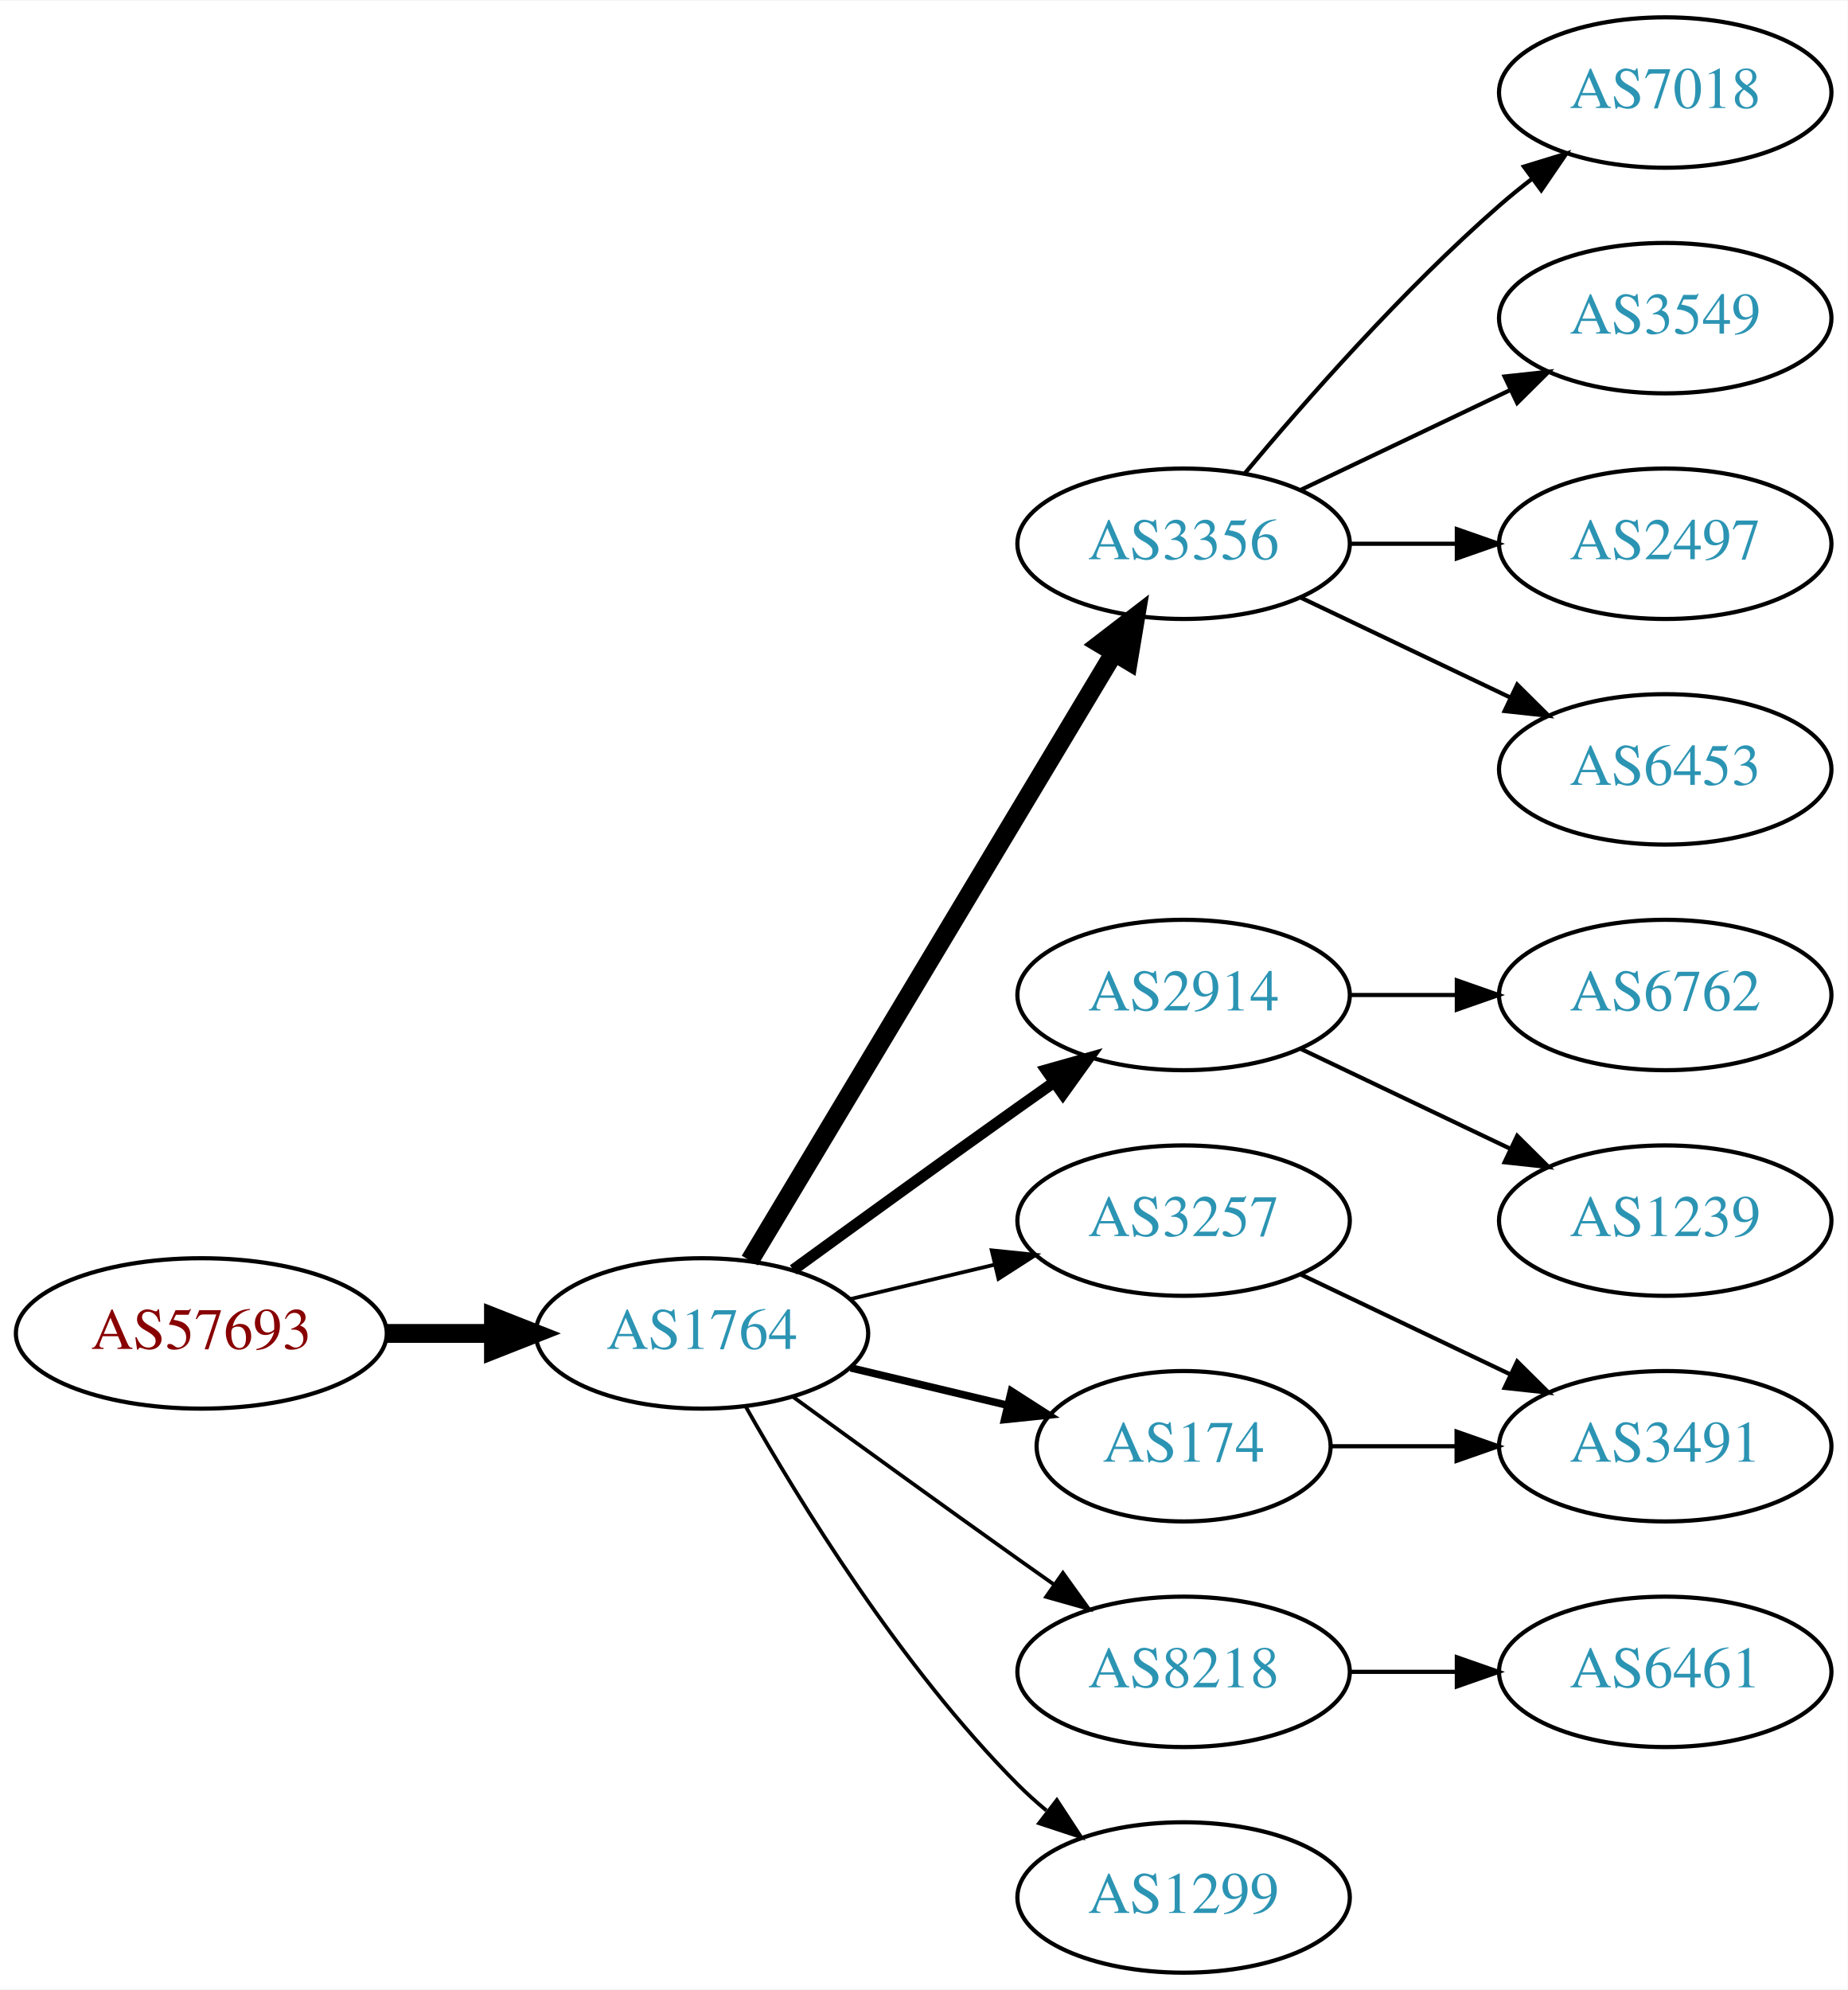
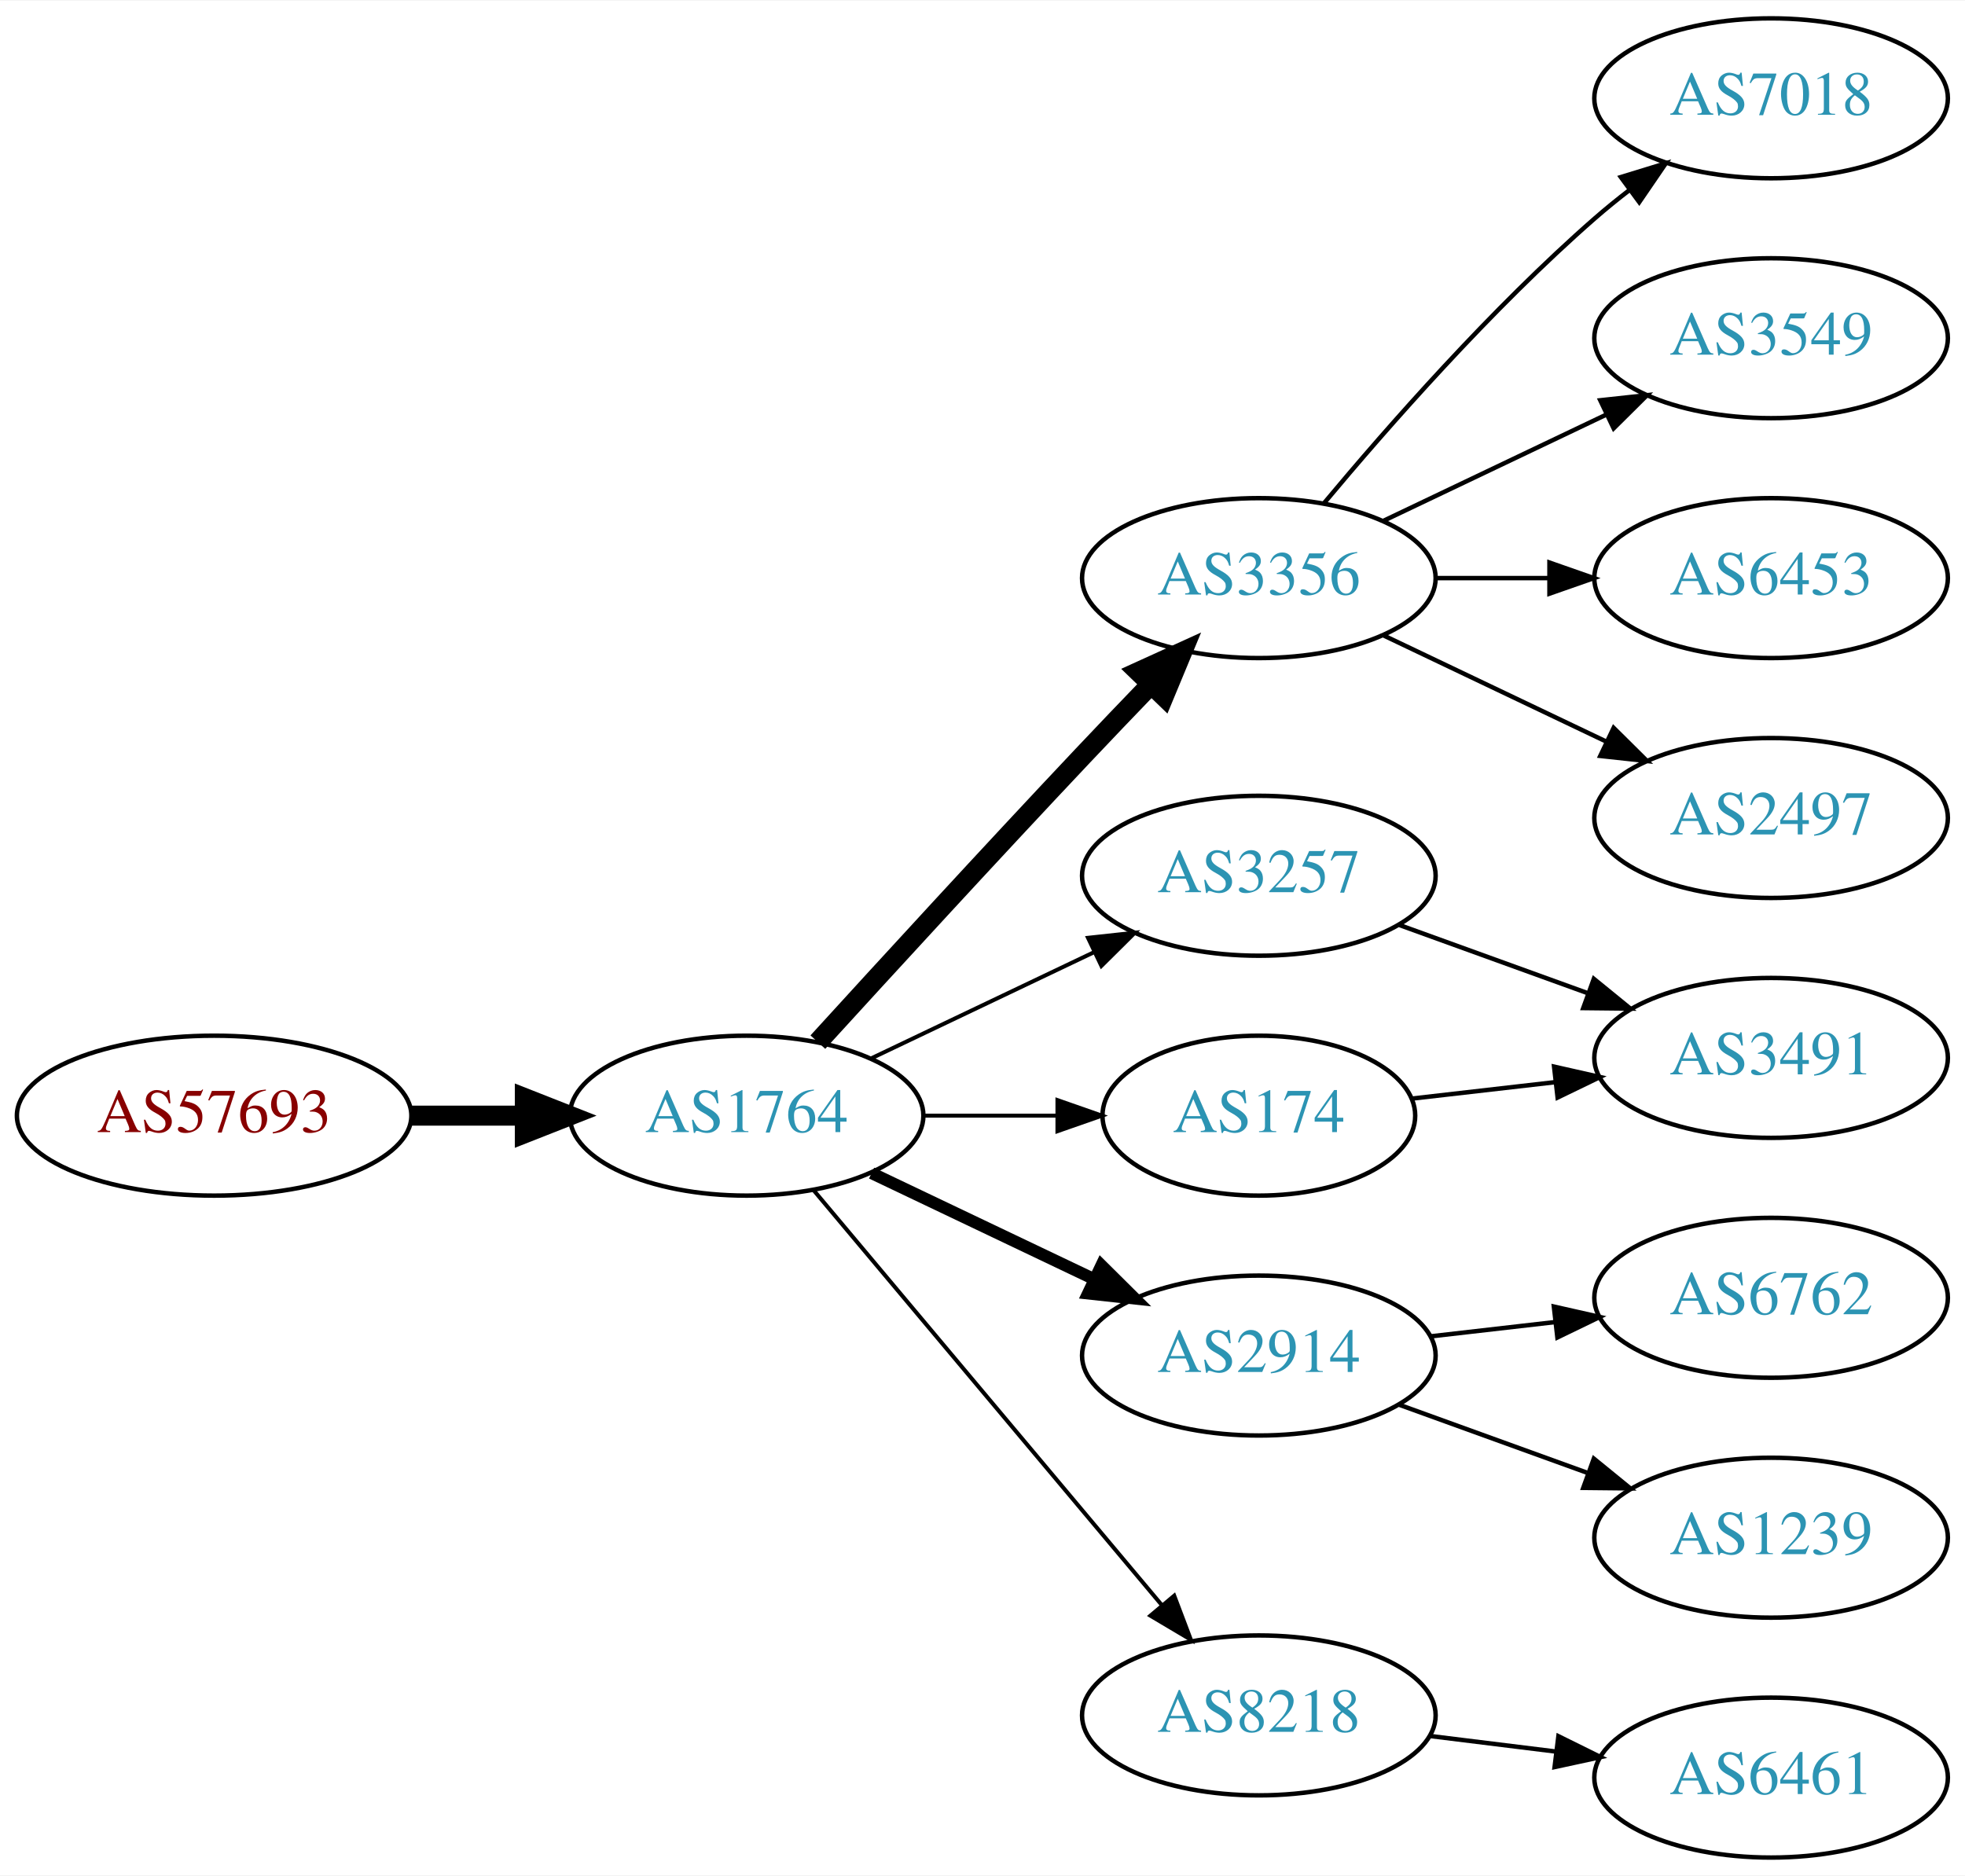
- <svg xmlns="http://www.w3.org/2000/svg" xmlns:xlink="http://www.w3.org/1999/xlink" width="442pt" height="476pt" viewBox="0.00 0.00 442.27 476.00">
-   <g id="graph0" class="graph" transform="scale(1 1) rotate(0) translate(4 472)">
-     <polygon fill="white" stroke="none" points="-4,4 -4,-472 438.271,-472 438.271,4 -4,4" />
+ <svg xmlns="http://www.w3.org/2000/svg" xmlns:xlink="http://www.w3.org/1999/xlink" width="442pt" height="422pt" viewBox="0.00 0.00 442.27 422.00">
+   <g id="graph0" class="graph" transform="scale(1 1) rotate(0) translate(4 418)">
+     <polygon fill="white" stroke="none" points="-4,4 -4,-418 438.271,-418 438.271,4 -4,4" />
    <g id="node1" class="node">
      <g id="a_node1">
        <a xlink:href="/asn/57693" xlink:title="AS57693 ~ CARDSYS [AT]">
-           <ellipse fill="#ffffff" stroke="black" cx="44.196" cy="-153" rx="44.393" ry="18" />
-           <text text-anchor="middle" x="44.196" y="-149.3" font-family="Times,serif" font-size="14.00" fill="#880000">AS57693</text>
+           <ellipse fill="#ffffff" stroke="black" cx="44.196" cy="-167" rx="44.393" ry="18" />
+           <text text-anchor="middle" x="44.196" y="-163.3" font-family="Times,serif" font-size="14.00" fill="#880000">AS57693</text>
        </a>
      </g>
    </g>
    <g id="node2" class="node">
      <g id="a_node2">
        <a xlink:href="/asn/1764" xlink:title="AS1764 ~ NEXTLAYER-AS [AT]">
-           <ellipse fill="#ffffff" stroke="black" cx="164.039" cy="-153" rx="39.794" ry="18" />
-           <text text-anchor="middle" x="164.039" y="-149.3" font-family="Times,serif" font-size="14.00" fill="#2c94b3">AS1764</text>
+           <ellipse fill="#ffffff" stroke="black" cx="164.039" cy="-167" rx="39.794" ry="18" />
+           <text text-anchor="middle" x="164.039" y="-163.3" font-family="Times,serif" font-size="14.00" fill="#2c94b3">AS1764</text>
        </a>
      </g>
    </g>
    <g id="edge1" class="edge">
-       <path fill="none" stroke="black" stroke-width="4.5" d="M88.407,-153C96.72,-153 105.482,-153 113.965,-153" />
-       <polygon fill="black" stroke="black" stroke-width="4.5" points="114.123,-156.938 124.123,-153 114.123,-149.063 114.123,-156.938" />
+       <path fill="none" stroke="black" stroke-width="4.5" d="M88.407,-167C96.72,-167 105.482,-167 113.965,-167" />
+       <polygon fill="black" stroke="black" stroke-width="4.5" points="114.123,-170.938 124.123,-167 114.123,-163.063 114.123,-170.938" />
    </g>
    <g id="node3" class="node">
      <g id="a_node3">
        <a xlink:href="/asn/3356" xlink:title="AS3356 ~ Level 3 Parent, LLC [US]">
-           <ellipse fill="#ffffff" stroke="black" cx="279.332" cy="-342" rx="39.794" ry="18" />
-           <text text-anchor="middle" x="279.332" y="-338.3" font-family="Times,serif" font-size="14.00" fill="#2c94b3">AS3356</text>
+           <ellipse fill="#ffffff" stroke="black" cx="279.332" cy="-288" rx="39.794" ry="18" />
+           <text text-anchor="middle" x="279.332" y="-284.3" font-family="Times,serif" font-size="14.00" fill="#2c94b3">AS3356</text>
        </a>
      </g>
    </g>
    <g id="edge2" class="edge">
-       <path fill="none" stroke="black" stroke-width="4.5" d="M175.494,-170.442C195.475,-203.775 239.18,-276.686 262.666,-315.866" />
-       <polygon fill="black" stroke="black" stroke-width="4.5" points="259.383,-318.048 267.902,-324.6 266.137,-313.999 259.383,-318.048" />
+       <path fill="none" stroke="black" stroke-width="4.5" d="M180.08,-183.55C195.076,-199.995 218.817,-225.885 239.685,-248 244.583,-253.191 249.874,-258.718 254.923,-263.955" />
+       <polygon fill="black" stroke="black" stroke-width="4.5" points="252.29,-266.897 262.072,-271.347 257.95,-261.422 252.29,-266.897" />
    </g>
    <g id="node4" class="node">
      <g id="a_node4">
-         <a xlink:href="/asn/2914" xlink:title="AS2914 ~ NTT America, Inc. [US]">
-           <ellipse fill="#ffffff" stroke="black" cx="279.332" cy="-234" rx="39.794" ry="18" />
-           <text text-anchor="middle" x="279.332" y="-230.3" font-family="Times,serif" font-size="14.00" fill="#2c94b3">AS2914</text>
+         <a xlink:href="/asn/3257" xlink:title="AS3257 ~ GTT [DE]">
+           <ellipse fill="#ffffff" stroke="black" cx="279.332" cy="-221" rx="39.794" ry="18" />
+           <text text-anchor="middle" x="279.332" y="-217.3" font-family="Times,serif" font-size="14.00" fill="#2c94b3">AS3257</text>
        </a>
      </g>
    </g>
    <g id="edge3" class="edge">
-       <path fill="none" stroke="black" stroke-width="2.7" d="M185.887,-168.222C200.821,-179.091 221.435,-194.025 239.685,-207 242.506,-209.005 245.449,-211.085 248.397,-213.159" />
-       <polygon fill="black" stroke="black" stroke-width="2.7" points="246.424,-216.05 256.621,-218.926 250.443,-210.319 246.424,-216.05" />
+       <path fill="none" stroke="black" stroke-width="0.9" d="M192.175,-179.934C207.169,-187.081 225.99,-196.052 242.213,-203.785" />
+       <polygon fill="black" stroke="black" stroke-width="0.9" points="240.884,-207.028 251.417,-208.171 243.895,-200.709 240.884,-207.028" />
    </g>
    <g id="node5" class="node">
      <g id="a_node5">
-         <a xlink:href="/asn/3257" xlink:title="AS3257 ~ GTT [DE]">
-           <ellipse fill="#ffffff" stroke="black" cx="279.332" cy="-180" rx="39.794" ry="18" />
-           <text text-anchor="middle" x="279.332" y="-176.3" font-family="Times,serif" font-size="14.00" fill="#2c94b3">AS3257</text>
+         <a xlink:href="/asn/2914" xlink:title="AS2914 ~ NTT America, Inc. [US]">
+           <ellipse fill="#ffffff" stroke="black" cx="279.332" cy="-113" rx="39.794" ry="18" />
+           <text text-anchor="middle" x="279.332" y="-109.3" font-family="Times,serif" font-size="14.00" fill="#2c94b3">AS2914</text>
        </a>
      </g>
    </g>
    <g id="edge4" class="edge">
-       <path fill="none" stroke="black" stroke-width="0.9" d="M199.646,-161.248C210.517,-163.838 222.671,-166.735 234.114,-169.462" />
-       <polygon fill="black" stroke="black" stroke-width="0.9" points="233.397,-172.889 243.936,-171.803 235.02,-166.08 233.397,-172.889" />
+       <path fill="none" stroke="black" stroke-width="2.7" d="M192.175,-154.066C207.169,-146.919 225.99,-137.948 242.213,-130.215" />
+       <polygon fill="black" stroke="black" stroke-width="2.7" points="243.895,-133.291 251.417,-125.829 240.884,-126.972 243.895,-133.291" />
    </g>
    <g id="node6" class="node">
      <g id="a_node6">
        <a xlink:href="/asn/174" xlink:title="AS174 ~ Cogent Communications [US]">
-           <ellipse fill="#ffffff" stroke="black" cx="279.332" cy="-126" rx="35.194" ry="18" />
-           <text text-anchor="middle" x="279.332" y="-122.3" font-family="Times,serif" font-size="14.00" fill="#2c94b3">AS174</text>
+           <ellipse fill="#ffffff" stroke="black" cx="279.332" cy="-167" rx="35.194" ry="18" />
+           <text text-anchor="middle" x="279.332" y="-163.3" font-family="Times,serif" font-size="14.00" fill="#2c94b3">AS174</text>
        </a>
      </g>
    </g>
    <g id="edge5" class="edge">
-       <path fill="none" stroke="black" stroke-width="1.8" d="M199.646,-144.752C211.44,-141.942 224.745,-138.771 237.013,-135.847" />
-       <polygon fill="black" stroke="black" stroke-width="1.8" points="238.101,-139.186 247.018,-133.463 236.479,-132.376 238.101,-139.186" />
+       <path fill="none" stroke="black" stroke-width="0.9" d="M203.711,-167C213.416,-167 223.907,-167 233.87,-167" />
+       <polygon fill="black" stroke="black" stroke-width="0.9" points="234.006,-170.5 244.006,-167 234.006,-163.5 234.006,-170.5" />
    </g>
    <g id="node7" class="node">
      <g id="a_node7">
        <a xlink:href="/asn/8218" xlink:title="AS8218 ~ legacy Neotelecoms [FR]">
-           <ellipse fill="#ffffff" stroke="black" cx="279.332" cy="-72" rx="39.794" ry="18" />
-           <text text-anchor="middle" x="279.332" y="-68.3" font-family="Times,serif" font-size="14.00" fill="#2c94b3">AS8218</text>
+           <ellipse fill="#ffffff" stroke="black" cx="279.332" cy="-32" rx="39.794" ry="18" />
+           <text text-anchor="middle" x="279.332" y="-28.3" font-family="Times,serif" font-size="14.00" fill="#2c94b3">AS8218</text>
        </a>
      </g>
    </g>
    <g id="edge6" class="edge">
-       <path fill="none" stroke="black" stroke-width="0.9" d="M185.887,-137.778C200.821,-126.909 221.435,-111.975 239.685,-99 242.506,-96.995 245.449,-94.915 248.397,-92.841" />
-       <polygon fill="black" stroke="black" stroke-width="0.9" points="250.443,-95.681 256.621,-87.074 246.424,-89.95 250.443,-95.681" />
-     </g>
-     <g id="node8" class="node">
-       <g id="a_node8">
-         <a xlink:href="/asn/1299" xlink:title="AS1299 ~ Telia Carrier [EU]">
-           <ellipse fill="#ffffff" stroke="black" cx="279.332" cy="-18" rx="39.794" ry="18" />
-           <text text-anchor="middle" x="279.332" y="-14.3" font-family="Times,serif" font-size="14.00" fill="#2c94b3">AS1299</text>
-         </a>
-       </g>
-     </g>
-     <g id="edge7" class="edge">
-       <path fill="none" stroke="black" stroke-width="0.9" d="M174.498,-135.51C187.28,-112.904 211.712,-73.114 239.685,-45 241.796,-42.879 244.092,-40.812 246.477,-38.829" />
-       <polygon fill="black" stroke="black" stroke-width="0.9" points="248.993,-41.31 254.793,-32.444 244.73,-35.758 248.993,-41.31" />
-     </g>
-     <g id="node9" class="node">
-       <g id="a_node9">
-         <a xlink:href="/asn/7018" xlink:title="AS7018 ~ AT&amp;T Services, Inc. [US]">
-           <ellipse fill="#ffffff" stroke="black" cx="394.625" cy="-450" rx="39.794" ry="18" />
-           <text text-anchor="middle" x="394.625" y="-446.3" font-family="Times,serif" font-size="14.00" fill="#2c94b3">AS7018</text>
-         </a>
-       </g>
-     </g>
-     <g id="edge8" class="edge">
-       <path fill="none" stroke="black" d="M293.962,-358.817C308.244,-375.929 331.791,-402.745 354.978,-423 357.444,-425.154 360.082,-427.294 362.78,-429.372" />
-       <polygon fill="black" stroke="black" points="360.805,-432.264 370.934,-435.37 364.953,-426.625 360.805,-432.264" />
-     </g>
-     <g id="node10" class="node">
-       <g id="a_node10">
-         <a xlink:href="/asn/3549" xlink:title="AS3549 ~ Level 3 Parent, LLC [US]">
-           <ellipse fill="#ffffff" stroke="black" cx="394.625" cy="-396" rx="39.794" ry="18" />
-           <text text-anchor="middle" x="394.625" y="-392.3" font-family="Times,serif" font-size="14.00" fill="#2c94b3">AS3549</text>
-         </a>
-       </g>
-     </g>
-     <g id="edge9" class="edge">
-       <path fill="none" stroke="black" d="M307.468,-354.934C322.462,-362.081 341.283,-371.052 357.506,-378.785" />
-       <polygon fill="black" stroke="black" points="356.177,-382.028 366.71,-383.171 359.188,-375.709 356.177,-382.028" />
+       <path fill="none" stroke="black" stroke-width="0.9" d="M179.158,-150.175C198.833,-126.731 234.637,-84.067 257.415,-56.924" />
+       <polygon fill="black" stroke="black" stroke-width="0.9" points="260.287,-58.947 264.034,-49.037 254.925,-54.447 260.287,-58.947" />
    </g>
    <g id="node11" class="node">
      <g id="a_node11">
-         <a xlink:href="/asn/2497" xlink:title="AS2497 ~ Internet Initiative Japan Inc. [JP]">
-           <ellipse fill="#ffffff" stroke="black" cx="394.625" cy="-342" rx="39.794" ry="18" />
-           <text text-anchor="middle" x="394.625" y="-338.3" font-family="Times,serif" font-size="14.00" fill="#2c94b3">AS2497</text>
+         <a xlink:href="/asn/7018" xlink:title="AS7018 ~ AT&amp;T Services, Inc. [US]">
+           <ellipse fill="#ffffff" stroke="black" cx="394.625" cy="-396" rx="39.794" ry="18" />
+           <text text-anchor="middle" x="394.625" y="-392.3" font-family="Times,serif" font-size="14.00" fill="#2c94b3">AS7018</text>
        </a>
      </g>
    </g>
    <g id="edge10" class="edge">
-       <path fill="none" stroke="black" d="M319.004,-342C327.207,-342 335.971,-342 344.503,-342" />
-       <polygon fill="black" stroke="black" points="344.742,-345.5 354.742,-342 344.742,-338.5 344.742,-345.5" />
+       <path fill="none" stroke="black" d="M293.962,-304.817C308.244,-321.929 331.791,-348.745 354.978,-369 357.444,-371.154 360.082,-373.294 362.78,-375.372" />
+       <polygon fill="black" stroke="black" points="360.805,-378.264 370.934,-381.37 364.953,-372.625 360.805,-378.264" />
    </g>
    <g id="node12" class="node">
      <g id="a_node12">
+         <a xlink:href="/asn/3549" xlink:title="AS3549 ~ Level 3 Parent, LLC [US]">
+           <ellipse fill="#ffffff" stroke="black" cx="394.625" cy="-342" rx="39.794" ry="18" />
+           <text text-anchor="middle" x="394.625" y="-338.3" font-family="Times,serif" font-size="14.00" fill="#2c94b3">AS3549</text>
+         </a>
+       </g>
+     </g>
+     <g id="edge11" class="edge">
+       <path fill="none" stroke="black" d="M307.468,-300.934C322.462,-308.081 341.283,-317.052 357.506,-324.785" />
+       <polygon fill="black" stroke="black" points="356.177,-328.028 366.71,-329.171 359.188,-321.709 356.177,-328.028" />
+     </g>
+     <g id="node13" class="node">
+       <g id="a_node13">
        <a xlink:href="/asn/6453" xlink:title="AS6453 ~ TATA COMMUNICATIONS (AMERICA) INC [US]">
          <ellipse fill="#ffffff" stroke="black" cx="394.625" cy="-288" rx="39.794" ry="18" />
          <text text-anchor="middle" x="394.625" y="-284.3" font-family="Times,serif" font-size="14.00" fill="#2c94b3">AS6453</text>
        </a>
      </g>
    </g>
-     <g id="edge11" class="edge">
-       <path fill="none" stroke="black" d="M307.468,-329.066C322.462,-321.919 341.283,-312.948 357.506,-305.215" />
-       <polygon fill="black" stroke="black" points="359.188,-308.291 366.71,-300.829 356.177,-301.972 359.188,-308.291" />
-     </g>
-     <g id="node13" class="node">
-       <g id="a_node13">
-         <a xlink:href="/asn/6762" xlink:title="AS6762 ~ TELECOM ITALIA SPARKLE S.p.A. [IT]">
-           <ellipse fill="#ffffff" stroke="black" cx="394.625" cy="-234" rx="39.794" ry="18" />
-           <text text-anchor="middle" x="394.625" y="-230.3" font-family="Times,serif" font-size="14.00" fill="#2c94b3">AS6762</text>
-         </a>
-       </g>
-     </g>
    <g id="edge12" class="edge">
-       <path fill="none" stroke="black" d="M319.004,-234C327.207,-234 335.971,-234 344.503,-234" />
-       <polygon fill="black" stroke="black" points="344.742,-237.5 354.742,-234 344.742,-230.5 344.742,-237.5" />
+       <path fill="none" stroke="black" d="M319.004,-288C327.207,-288 335.971,-288 344.503,-288" />
+       <polygon fill="black" stroke="black" points="344.742,-291.5 354.742,-288 344.742,-284.5 344.742,-291.5" />
    </g>
    <g id="node14" class="node">
      <g id="a_node14">
-         <a xlink:href="/asn/1239" xlink:title="AS1239 ~ Sprint [US]">
-           <ellipse fill="#ffffff" stroke="black" cx="394.625" cy="-180" rx="39.794" ry="18" />
-           <text text-anchor="middle" x="394.625" y="-176.3" font-family="Times,serif" font-size="14.00" fill="#2c94b3">AS1239</text>
+         <a xlink:href="/asn/2497" xlink:title="AS2497 ~ Internet Initiative Japan Inc. [JP]">
+           <ellipse fill="#ffffff" stroke="black" cx="394.625" cy="-234" rx="39.794" ry="18" />
+           <text text-anchor="middle" x="394.625" y="-230.3" font-family="Times,serif" font-size="14.00" fill="#2c94b3">AS2497</text>
        </a>
      </g>
    </g>
    <g id="edge13" class="edge">
-       <path fill="none" stroke="black" d="M307.468,-221.066C322.462,-213.919 341.283,-204.948 357.506,-197.215" />
-       <polygon fill="black" stroke="black" points="359.188,-200.291 366.71,-192.829 356.177,-193.972 359.188,-200.291" />
+       <path fill="none" stroke="black" d="M307.468,-275.066C322.462,-267.919 341.283,-258.948 357.506,-251.215" />
+       <polygon fill="black" stroke="black" points="359.188,-254.291 366.71,-246.829 356.177,-247.972 359.188,-254.291" />
+     </g>
+     <g id="node8" class="node">
+       <g id="a_node8">
+         <a xlink:href="/asn/3491" xlink:title="AS3491 ~ PCCW Global, Inc. [US]">
+           <ellipse fill="#ffffff" stroke="black" cx="394.625" cy="-180" rx="39.794" ry="18" />
+           <text text-anchor="middle" x="394.625" y="-176.3" font-family="Times,serif" font-size="14.00" fill="#2c94b3">AS3491</text>
+         </a>
+       </g>
+     </g>
+     <g id="edge7" class="edge">
+       <path fill="none" stroke="black" d="M310.99,-209.905C323.963,-205.21 339.256,-199.676 353.137,-194.652" />
+       <polygon fill="black" stroke="black" points="354.729,-197.798 362.941,-191.104 352.347,-191.216 354.729,-197.798" />
+     </g>
+     <g id="node9" class="node">
+       <g id="a_node9">
+         <a xlink:href="/asn/6762" xlink:title="AS6762 ~ TELECOM ITALIA SPARKLE S.p.A. [IT]">
+           <ellipse fill="#ffffff" stroke="black" cx="394.625" cy="-126" rx="39.794" ry="18" />
+           <text text-anchor="middle" x="394.625" y="-122.3" font-family="Times,serif" font-size="14.00" fill="#2c94b3">AS6762</text>
+         </a>
+       </g>
+     </g>
+     <g id="edge8" class="edge">
+       <path fill="none" stroke="black" d="M318.057,-117.329C327.038,-118.359 336.737,-119.472 346.094,-120.546" />
+       <polygon fill="black" stroke="black" points="345.731,-124.027 356.064,-121.69 346.529,-117.073 345.731,-124.027" />
+     </g>
+     <g id="node10" class="node">
+       <g id="a_node10">
+         <a xlink:href="/asn/1239" xlink:title="AS1239 ~ Sprint [US]">
+           <ellipse fill="#ffffff" stroke="black" cx="394.625" cy="-72" rx="39.794" ry="18" />
+           <text text-anchor="middle" x="394.625" y="-68.3" font-family="Times,serif" font-size="14.00" fill="#2c94b3">AS1239</text>
+         </a>
+       </g>
+     </g>
+     <g id="edge9" class="edge">
+       <path fill="none" stroke="black" d="M310.99,-101.905C323.963,-97.21 339.256,-91.676 353.137,-86.652" />
+       <polygon fill="black" stroke="black" points="354.729,-89.798 362.941,-83.104 352.347,-83.216 354.729,-89.798" />
+     </g>
+     <g id="edge14" class="edge">
+       <path fill="none" stroke="black" d="M313.71,-170.83C323.801,-171.988 335.084,-173.283 345.919,-174.526" />
+       <polygon fill="black" stroke="black" points="345.782,-178.033 356.116,-175.696 346.58,-171.079 345.782,-178.033" />
    </g>
    <g id="node15" class="node">
      <g id="a_node15">
-         <a xlink:href="/asn/3491" xlink:title="AS3491 ~ PCCW Global, Inc. [US]">
-           <ellipse fill="#ffffff" stroke="black" cx="394.625" cy="-126" rx="39.794" ry="18" />
-           <text text-anchor="middle" x="394.625" y="-122.3" font-family="Times,serif" font-size="14.00" fill="#2c94b3">AS3491</text>
+         <a xlink:href="/asn/6461" xlink:title="AS6461 ~ Zayo Bandwidth [US]">
+           <ellipse fill="#ffffff" stroke="black" cx="394.625" cy="-18" rx="39.794" ry="18" />
+           <text text-anchor="middle" x="394.625" y="-14.3" font-family="Times,serif" font-size="14.00" fill="#2c94b3">AS6461</text>
        </a>
      </g>
    </g>
-     <g id="edge14" class="edge">
-       <path fill="none" stroke="black" d="M307.468,-167.066C322.462,-159.919 341.283,-150.948 357.506,-143.215" />
-       <polygon fill="black" stroke="black" points="359.188,-146.291 366.71,-138.829 356.177,-139.972 359.188,-146.291" />
-     </g>
    <g id="edge15" class="edge">
-       <path fill="none" stroke="black" d="M314.631,-126C324.008,-126 334.358,-126 344.393,-126" />
-       <polygon fill="black" stroke="black" points="344.681,-129.5 354.681,-126 344.681,-122.5 344.681,-129.5" />
-     </g>
-     <g id="node16" class="node">
-       <g id="a_node16">
-         <a xlink:href="/asn/6461" xlink:title="AS6461 ~ Zayo Bandwidth [US]">
-           <ellipse fill="#ffffff" stroke="black" cx="394.625" cy="-72" rx="39.794" ry="18" />
-           <text text-anchor="middle" x="394.625" y="-68.3" font-family="Times,serif" font-size="14.00" fill="#2c94b3">AS6461</text>
-         </a>
-       </g>
-     </g>
-     <g id="edge16" class="edge">
-       <path fill="none" stroke="black" d="M319.004,-72C327.207,-72 335.971,-72 344.503,-72" />
-       <polygon fill="black" stroke="black" points="344.742,-75.5 354.742,-72 344.742,-68.5 344.742,-75.5" />
+       <path fill="none" stroke="black" d="M317.742,-27.377C326.83,-26.254 336.667,-25.038 346.152,-23.866" />
+       <polygon fill="black" stroke="black" points="346.758,-27.318 356.254,-22.618 345.9,-20.371 346.758,-27.318" />
    </g>
  </g>
</svg>
